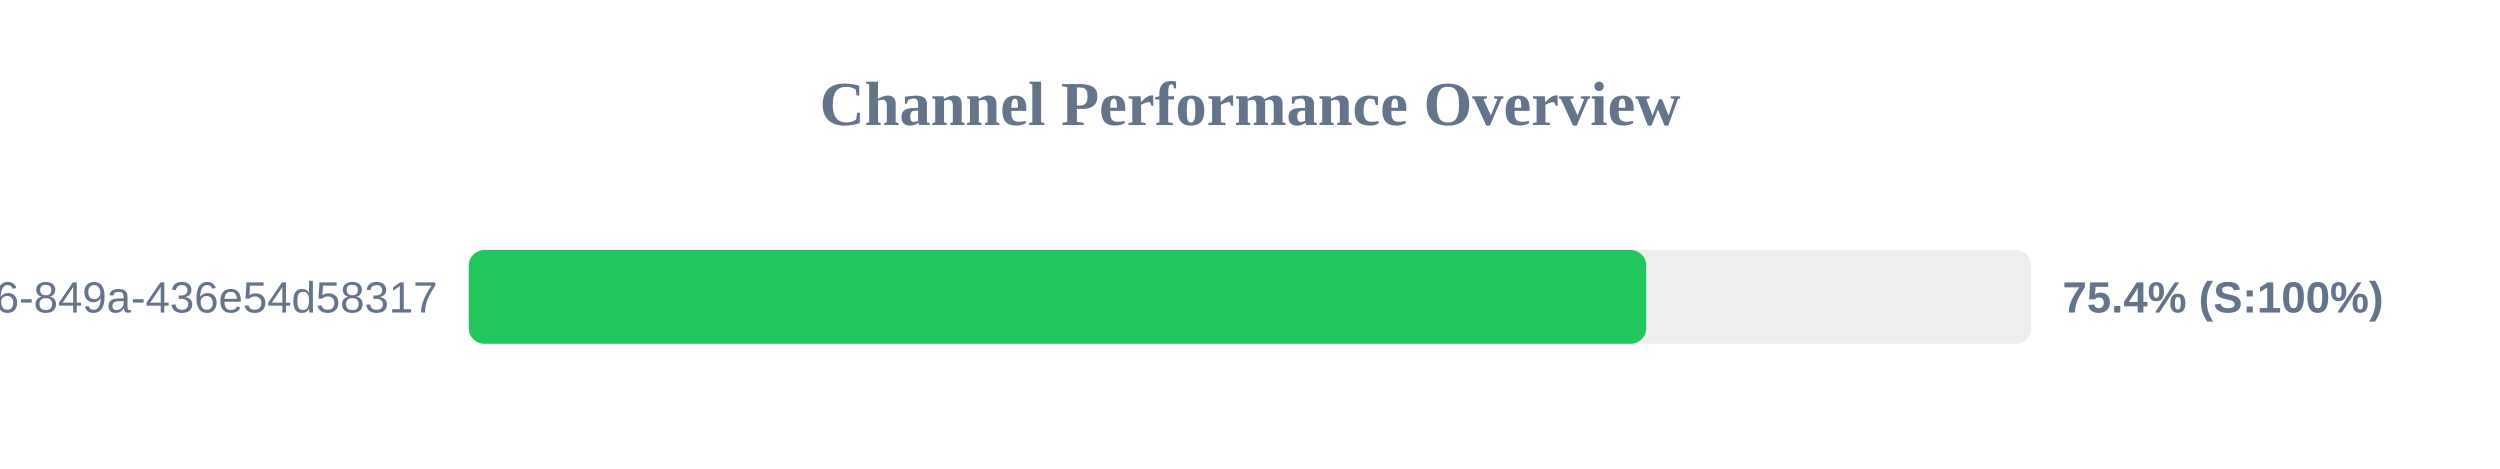
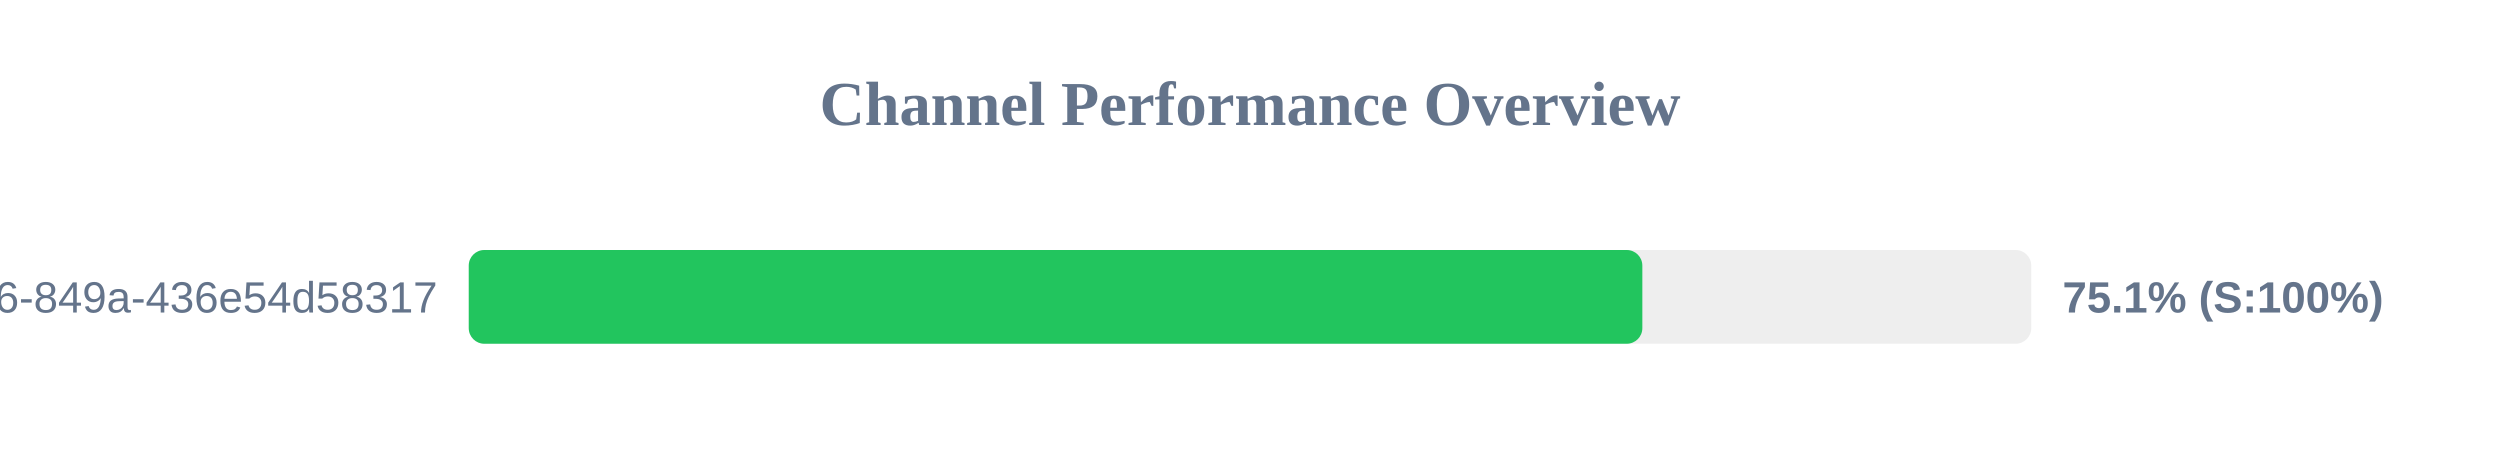
<svg xmlns="http://www.w3.org/2000/svg" width="800" height="150" version="1.1">
  <style>
        .row { font: 14px Arial; fill: #64748b; }
        .score { font: bold 14px Arial; fill: #64748b; }
    </style>
  <text x="400" y="40" text-anchor="middle" font-size="20px" font-weight="bold" fill="#64748b">Channel Performance Overview</text>
  <rect x="150" y="80" width="500" height="30" fill="#eee" rx="5" />
-   <rect x="150" y="80" width="376.8" height="30" fill="#22c55e" rx="5" />
+   <rect x="150" y="80" width="375.55" height="30" fill="#22c55e" rx="5" />
  <text x="140" y="100" text-anchor="end" class="row">?uuid=29fbd51f-03c8-4d76-849a-436e54d58317</text>
-   <text x="660" y="100" text-anchor="start" class="score">75.4% (S:100%)</text>
+   <text x="660" y="100" text-anchor="start" class="score">75.1% (S:100%)</text>
</svg>
